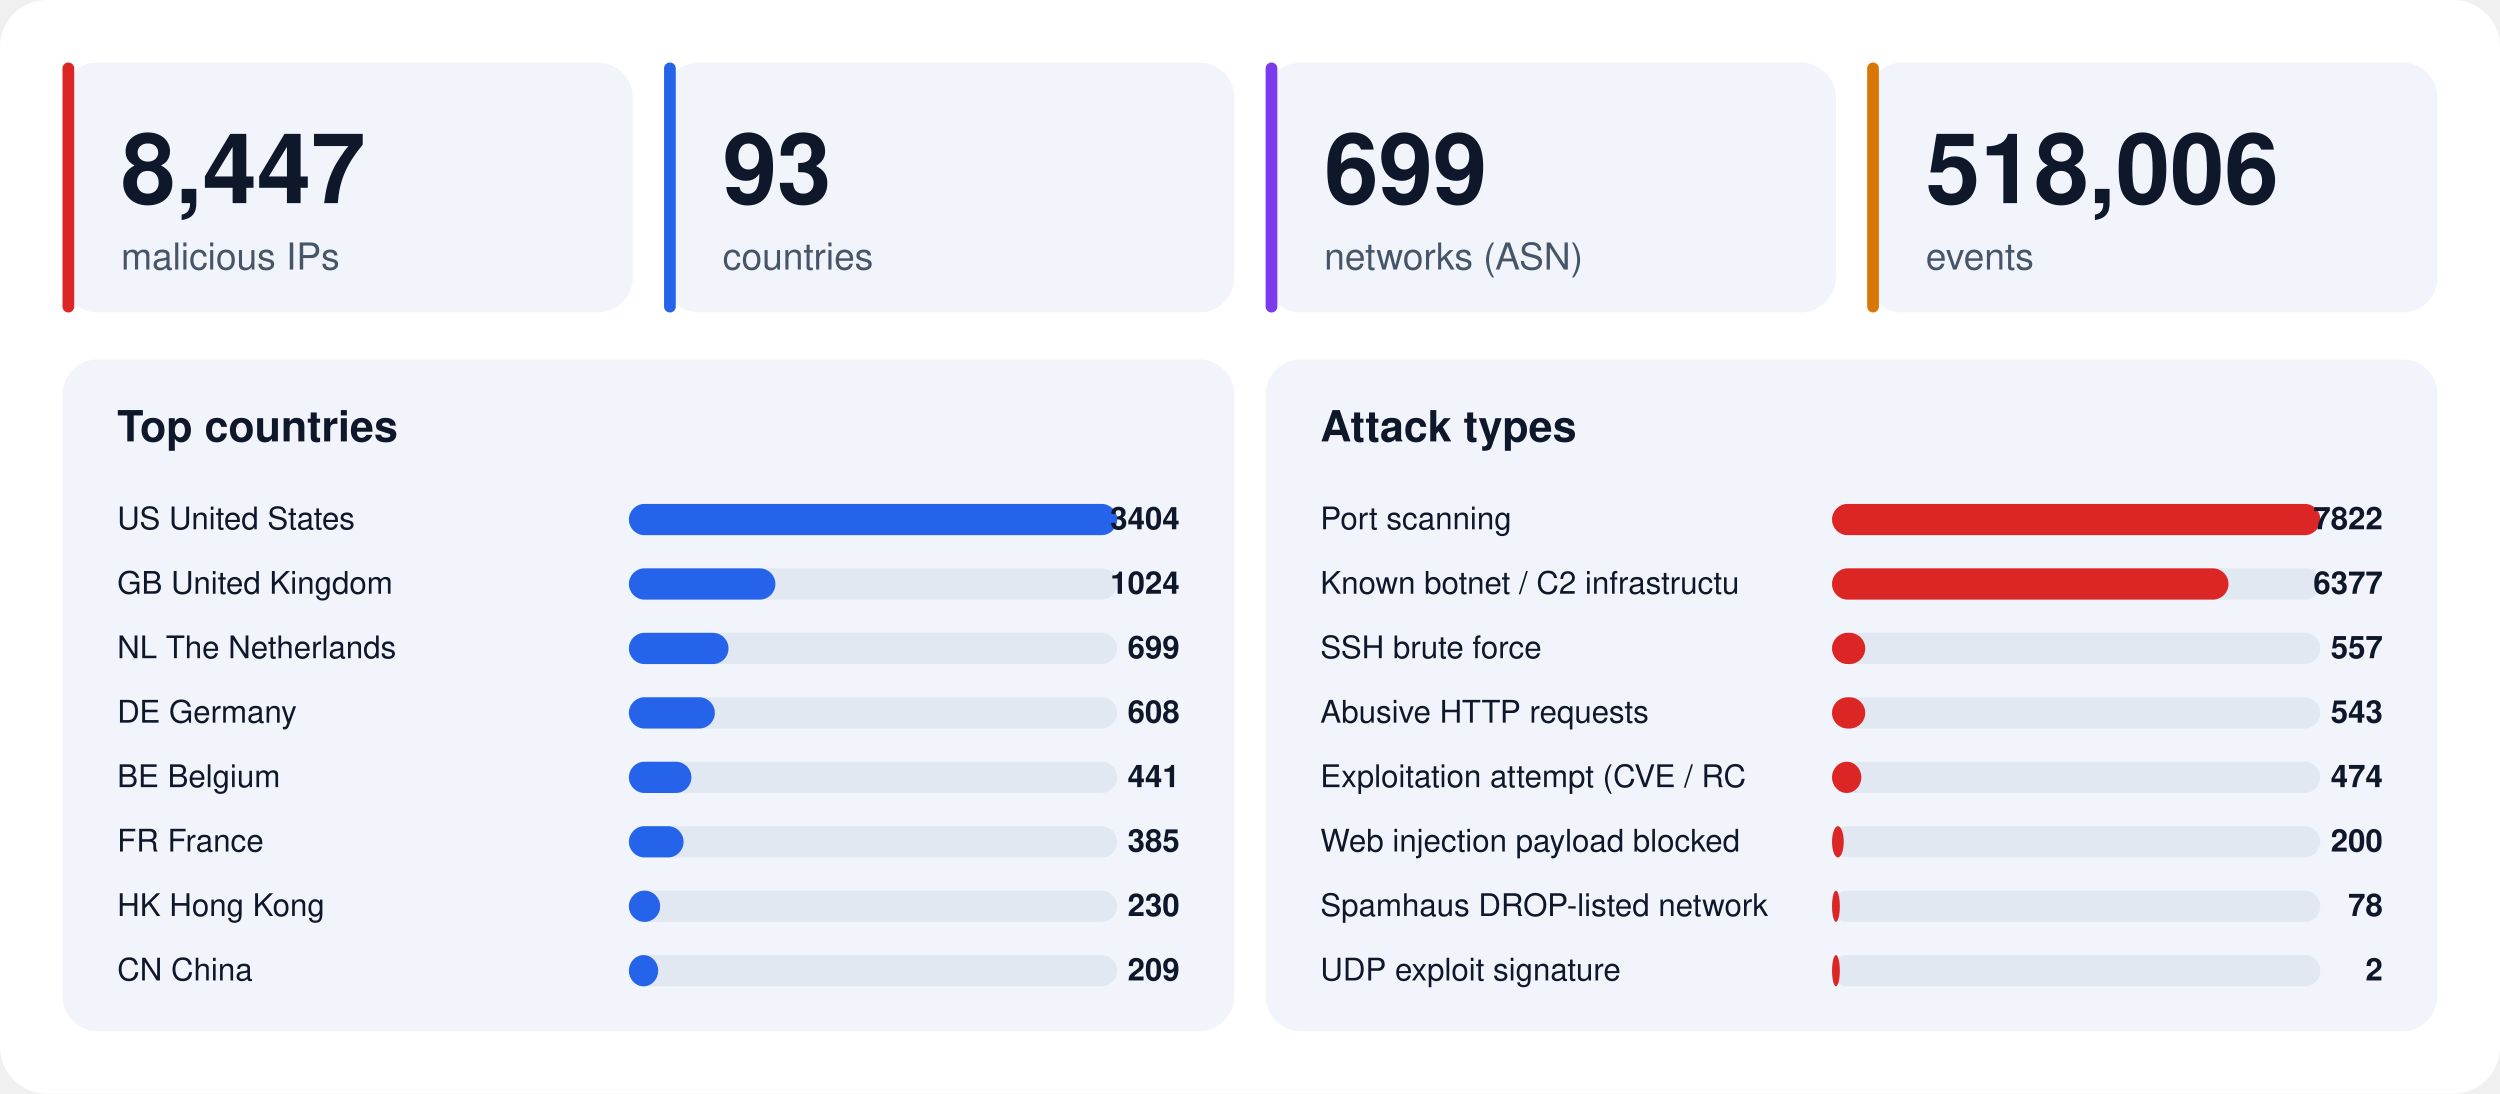
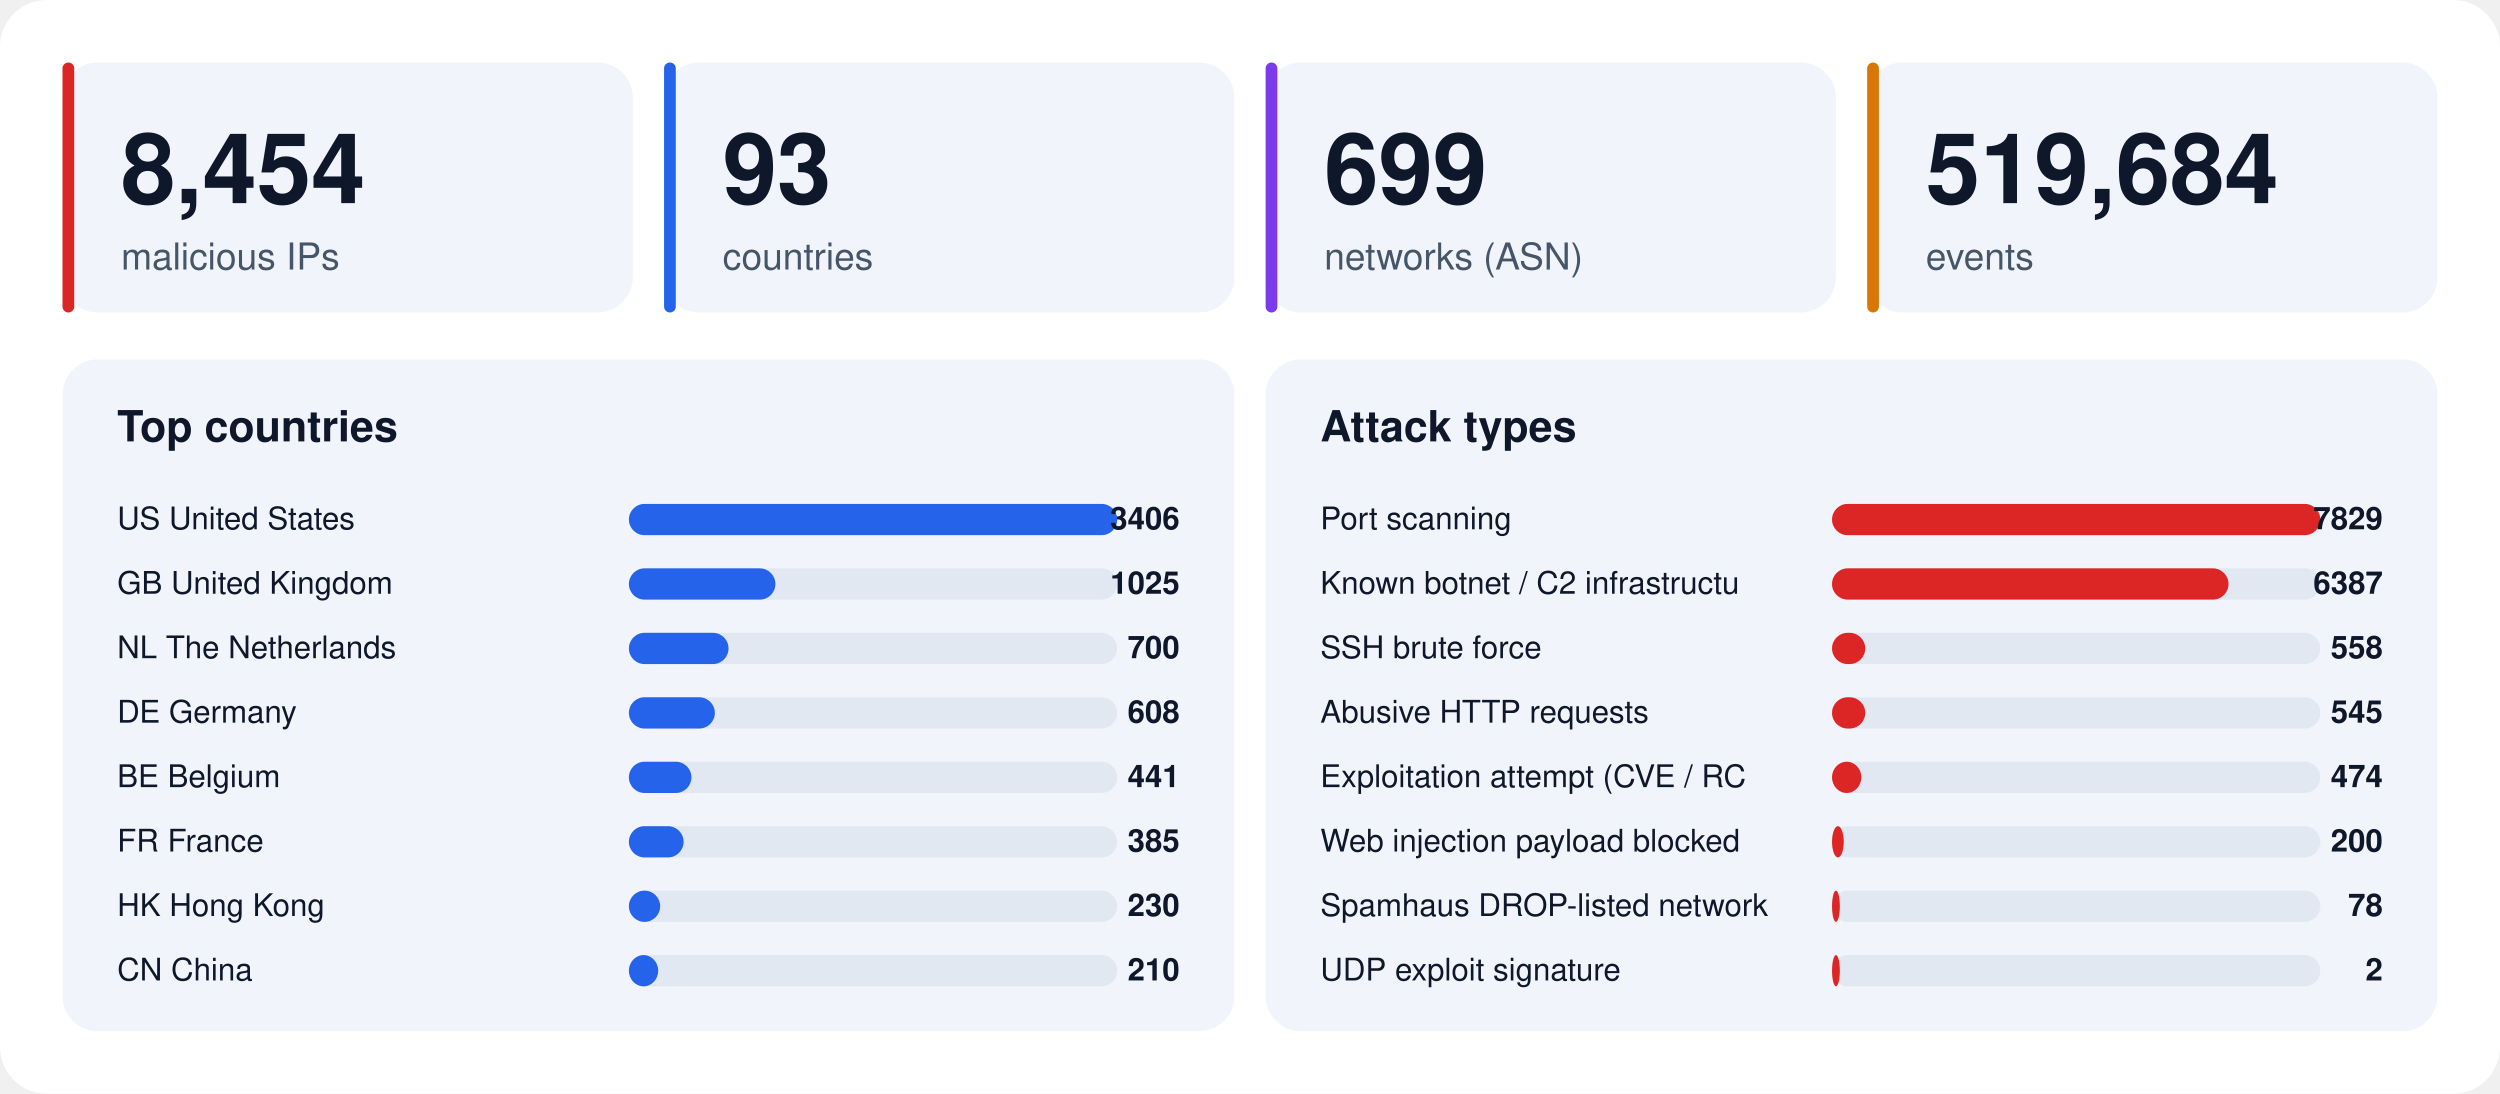
<svg xmlns="http://www.w3.org/2000/svg" width="1280" height="560" viewBox="0 0 1280 560" font-family="-apple-system,BlinkMacSystemFont,'Segoe UI',Helvetica,Arial,sans-serif">
  <rect width="1280" height="560" rx="24" fill="#ffffff" />
  <rect x="32" y="32" width="292" height="128" rx="18" fill="#f1f5fb" />
  <rect x="32" y="32" width="6" height="128" rx="3" fill="#dc2626" />
-   <text x="62" y="104" font-size="50" font-weight="800" fill="#0f172a">8,447</text>
+   <text x="62" y="104" font-size="50" font-weight="800" fill="#0f172a">8,454</text>
  <text x="62" y="138" font-size="19" fill="#475569">malicious IPs</text>
  <rect x="340" y="32" width="292" height="128" rx="18" fill="#f1f5fb" />
  <rect x="340" y="32" width="6" height="128" rx="3" fill="#2563eb" />
  <text x="370" y="104" font-size="50" font-weight="800" fill="#0f172a">93</text>
  <text x="370" y="138" font-size="19" fill="#475569">countries</text>
  <rect x="648" y="32" width="292" height="128" rx="18" fill="#f1f5fb" />
  <rect x="648" y="32" width="6" height="128" rx="3" fill="#7c3aed" />
  <text x="678" y="104" font-size="50" font-weight="800" fill="#0f172a">699</text>
  <text x="678" y="138" font-size="19" fill="#475569">networks (ASN)</text>
  <rect x="956" y="32" width="292" height="128" rx="18" fill="#f1f5fb" />
  <rect x="956" y="32" width="6" height="128" rx="3" fill="#d97706" />
-   <text x="986" y="104" font-size="50" font-weight="800" fill="#0f172a">518,006</text>
+   <text x="986" y="104" font-size="50" font-weight="800" fill="#0f172a">519,684</text>
  <text x="986" y="138" font-size="19" fill="#475569">events</text>
  <rect x="32" y="184" width="600" height="344" rx="18" fill="#f1f5fb" />
  <text x="60" y="226" font-size="22" font-weight="700" fill="#0f172a">Top countries</text>
  <text x="60" y="271" font-size="16" fill="#0f172a">US  United States</text>
  <rect x="322" y="258" width="250" height="16" rx="8" fill="#e2e8f2" />
  <rect x="322" y="258" width="250" height="16" rx="8" fill="#2563eb" />
-   <text x="604" y="271" font-size="16" font-weight="700" text-anchor="end" fill="#0f172a">3404</text>
+   <text x="604" y="271" font-size="16" font-weight="700" text-anchor="end" fill="#0f172a">3406</text>
  <text x="60" y="304" font-size="16" fill="#0f172a">GB  United Kingdom</text>
  <rect x="322" y="291" width="250" height="16" rx="8" fill="#e2e8f2" />
  <rect x="322" y="291" width="75" height="16" rx="8" fill="#2563eb" />
-   <text x="604" y="304" font-size="16" font-weight="700" text-anchor="end" fill="#0f172a">1024</text>
+   <text x="604" y="304" font-size="16" font-weight="700" text-anchor="end" fill="#0f172a">1025</text>
  <text x="60" y="337" font-size="16" fill="#0f172a">NL  The Netherlands</text>
  <rect x="322" y="324" width="250" height="16" rx="8" fill="#e2e8f2" />
  <rect x="322" y="324" width="51" height="16" rx="8" fill="#2563eb" />
-   <text x="604" y="337" font-size="16" font-weight="700" text-anchor="end" fill="#0f172a">699</text>
+   <text x="604" y="337" font-size="16" font-weight="700" text-anchor="end" fill="#0f172a">700</text>
  <text x="60" y="370" font-size="16" fill="#0f172a">DE  Germany</text>
  <rect x="322" y="357" width="250" height="16" rx="8" fill="#e2e8f2" />
  <rect x="322" y="357" width="44" height="16" rx="8" fill="#2563eb" />
  <text x="604" y="370" font-size="16" font-weight="700" text-anchor="end" fill="#0f172a">608</text>
  <text x="60" y="403" font-size="16" fill="#0f172a">BE  Belgium</text>
  <rect x="322" y="390" width="250" height="16" rx="8" fill="#e2e8f2" />
  <rect x="322" y="390" width="32" height="16" rx="8" fill="#2563eb" />
  <text x="604" y="403" font-size="16" font-weight="700" text-anchor="end" fill="#0f172a">441</text>
  <text x="60" y="436" font-size="16" fill="#0f172a">FR  France</text>
  <rect x="322" y="423" width="250" height="16" rx="8" fill="#e2e8f2" />
  <rect x="322" y="423" width="28" height="16" rx="8" fill="#2563eb" />
  <text x="604" y="436" font-size="16" font-weight="700" text-anchor="end" fill="#0f172a">385</text>
  <text x="60" y="469" font-size="16" fill="#0f172a">HK  Hong Kong</text>
  <rect x="322" y="456" width="250" height="16" rx="8" fill="#e2e8f2" />
  <rect x="322" y="456" width="16" height="16" rx="8" fill="#2563eb" />
  <text x="604" y="469" font-size="16" font-weight="700" text-anchor="end" fill="#0f172a">230</text>
  <text x="60" y="502" font-size="16" fill="#0f172a">CN  China</text>
  <rect x="322" y="489" width="250" height="16" rx="8" fill="#e2e8f2" />
  <rect x="322" y="489" width="15" height="16" rx="8" fill="#2563eb" />
-   <text x="604" y="502" font-size="16" font-weight="700" text-anchor="end" fill="#0f172a">209</text>
+   <text x="604" y="502" font-size="16" font-weight="700" text-anchor="end" fill="#0f172a">210</text>
  <rect x="648" y="184" width="600" height="344" rx="18" fill="#f1f5fb" />
  <text x="676" y="226" font-size="22" font-weight="700" fill="#0f172a">Attack types</text>
  <text x="676" y="271" font-size="16" fill="#0f172a">Port scanning</text>
  <rect x="938" y="258" width="250" height="16" rx="8" fill="#e2e8f2" />
  <rect x="938" y="258" width="250" height="16" rx="8" fill="#dc2626" />
-   <text x="1220" y="271" font-size="16" font-weight="700" text-anchor="end" fill="#0f172a">7822</text>
+   <text x="1220" y="271" font-size="16" font-weight="700" text-anchor="end" fill="#0f172a">7829</text>
  <text x="676" y="304" font-size="16" fill="#0f172a">Known botnet / C2 infrastructu</text>
  <rect x="938" y="291" width="250" height="16" rx="8" fill="#e2e8f2" />
  <rect x="938" y="291" width="203" height="16" rx="8" fill="#dc2626" />
-   <text x="1220" y="304" font-size="16" font-weight="700" text-anchor="end" fill="#0f172a">6377</text>
+   <text x="1220" y="304" font-size="16" font-weight="700" text-anchor="end" fill="#0f172a">6387</text>
  <text x="676" y="337" font-size="16" fill="#0f172a">SSH brute force</text>
  <rect x="938" y="324" width="250" height="16" rx="8" fill="#e2e8f2" />
  <rect x="938" y="324" width="17" height="16" rx="8" fill="#dc2626" />
-   <text x="1220" y="337" font-size="16" font-weight="700" text-anchor="end" fill="#0f172a">557</text>
+   <text x="1220" y="337" font-size="16" font-weight="700" text-anchor="end" fill="#0f172a">558</text>
  <text x="676" y="370" font-size="16" fill="#0f172a">Abusive HTTP requests</text>
  <rect x="938" y="357" width="250" height="16" rx="8" fill="#e2e8f2" />
  <rect x="938" y="357" width="17" height="16" rx="8" fill="#dc2626" />
-   <text x="1220" y="370" font-size="16" font-weight="700" text-anchor="end" fill="#0f172a">543</text>
+   <text x="1220" y="370" font-size="16" font-weight="700" text-anchor="end" fill="#0f172a">545</text>
  <text x="676" y="403" font-size="16" fill="#0f172a">Exploitation attempt (CVE / RC</text>
  <rect x="938" y="390" width="250" height="16" rx="8" fill="#e2e8f2" />
  <rect x="938" y="390" width="15" height="16" rx="8" fill="#dc2626" />
  <text x="1220" y="403" font-size="16" font-weight="700" text-anchor="end" fill="#0f172a">474</text>
  <text x="676" y="436" font-size="16" fill="#0f172a">Web injection payload blocked </text>
  <rect x="938" y="423" width="250" height="16" rx="8" fill="#e2e8f2" />
  <rect x="938" y="423" width="6" height="16" rx="8" fill="#dc2626" />
  <text x="1220" y="436" font-size="16" font-weight="700" text-anchor="end" fill="#0f172a">200</text>
  <text x="676" y="469" font-size="16" fill="#0f172a">Spamhaus DROP-listed network</text>
  <rect x="938" y="456" width="250" height="16" rx="8" fill="#e2e8f2" />
  <rect x="938" y="456" width="4" height="16" rx="8" fill="#dc2626" />
  <text x="1220" y="469" font-size="16" font-weight="700" text-anchor="end" fill="#0f172a">78</text>
  <text x="676" y="502" font-size="16" fill="#0f172a">UDP exploit signature</text>
  <rect x="938" y="489" width="250" height="16" rx="8" fill="#e2e8f2" />
  <rect x="938" y="489" width="4" height="16" rx="8" fill="#dc2626" />
  <text x="1220" y="502" font-size="16" font-weight="700" text-anchor="end" fill="#0f172a">2</text>
</svg>
